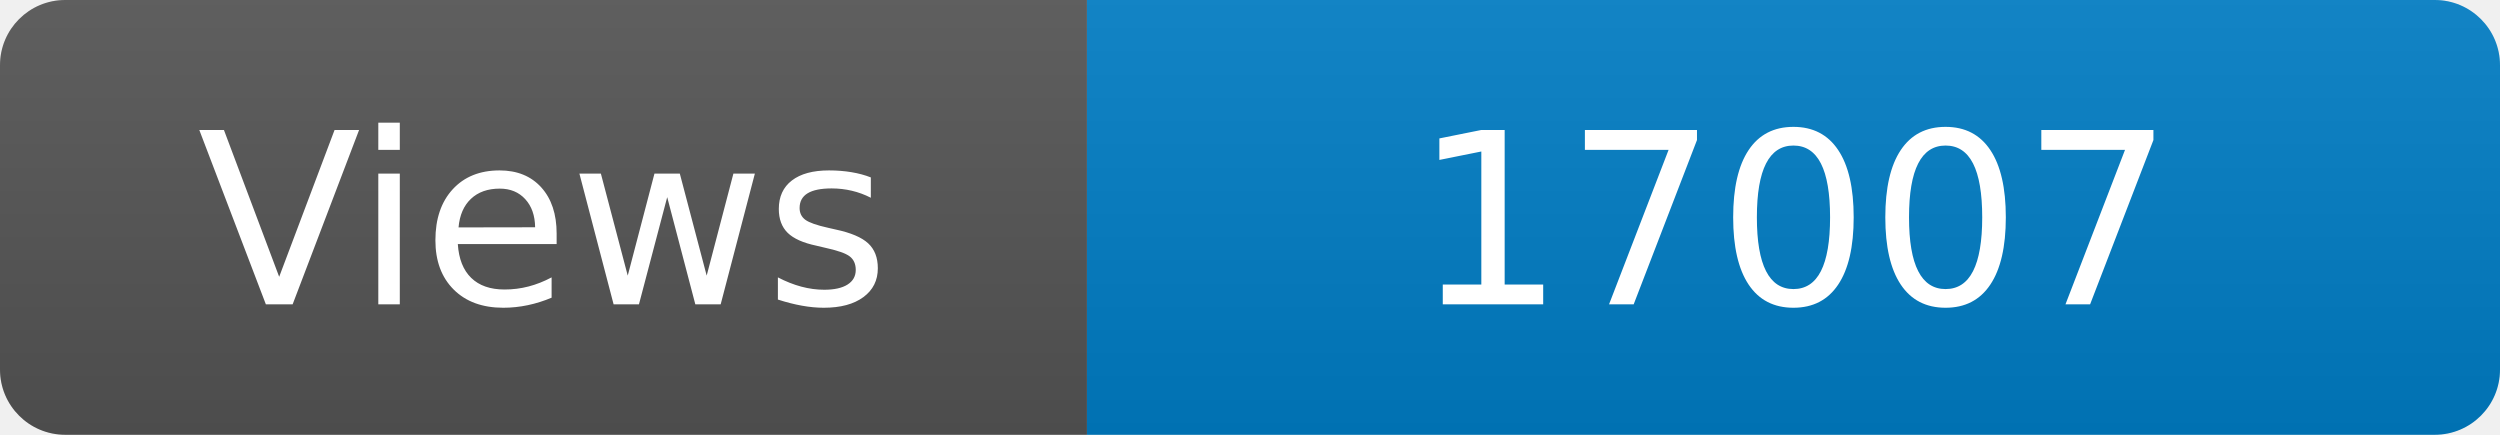
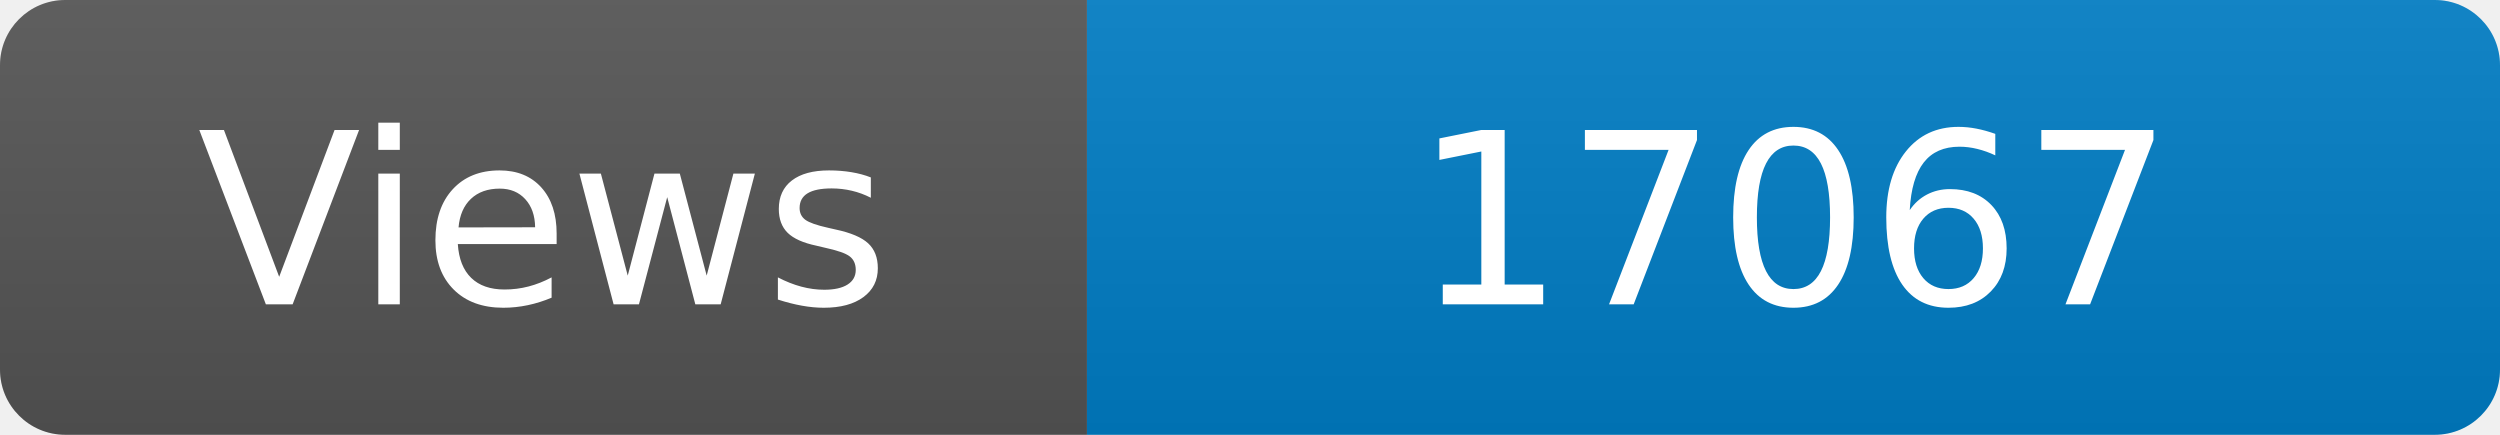
<svg xmlns="http://www.w3.org/2000/svg" width="115" height="20" role="img" aria-label="Maintained?: yes">
  <linearGradient id="s" x2="0" y2="100%">
    <stop offset="0" stop-color="#bbb" stop-opacity=".1" />
    <stop offset="1" stop-opacity=".1" />
  </linearGradient>
  <clipPath id="r">
    <rect width="115" height="20" rx="3" fill="#fff" />
  </clipPath>
  <g clip-path="url(#r)">
    <rect width="50" height="20" fill="#555" />
    <rect x="50" width="160" height="20" fill="#007ec6" />
    <rect width="115" height="20" fill="url(#s)" />
  </g>
  <g fill="#fff" text-anchor="middle" font-family="Verdana,Geneva,DejaVu Sans,sans-serif" font-size="110">
    <text x="250" y="140" transform="scale(.1)" fill="#fff">Views</text>
-     <text x="825" y="140" transform="scale(.1)" fill="#fff">17007</text>
+     <text x="825" y="140" transform="scale(.1)" fill="#fff">17067</text>
  </g>
</svg>
